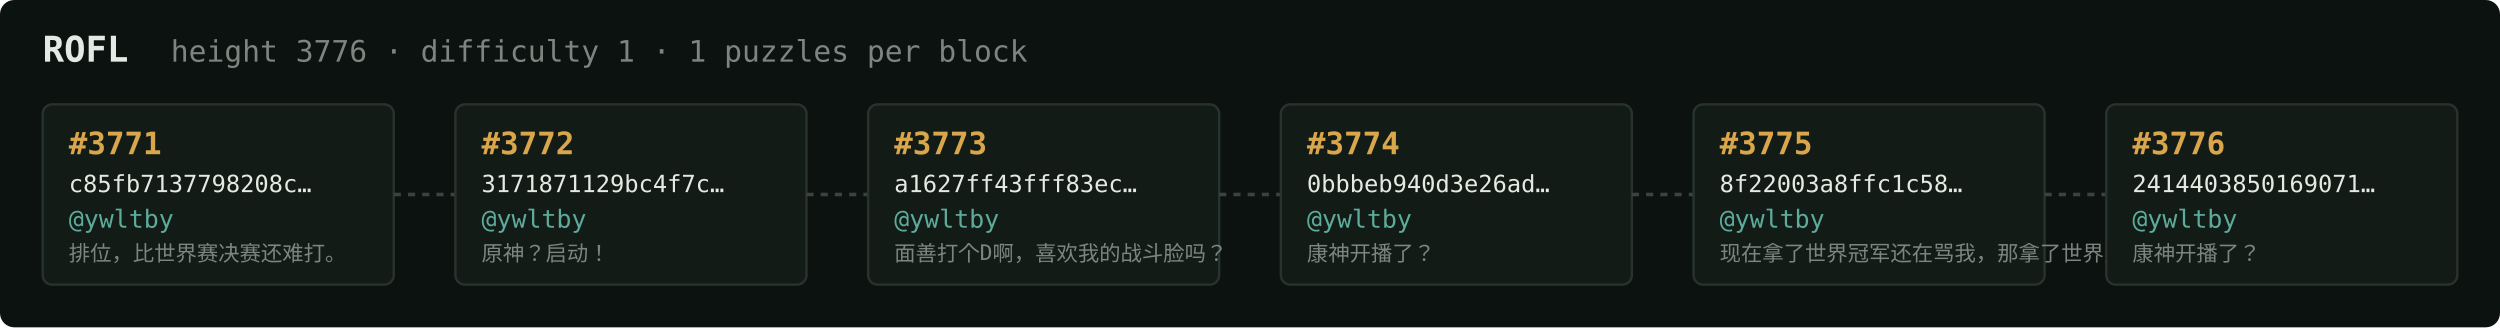
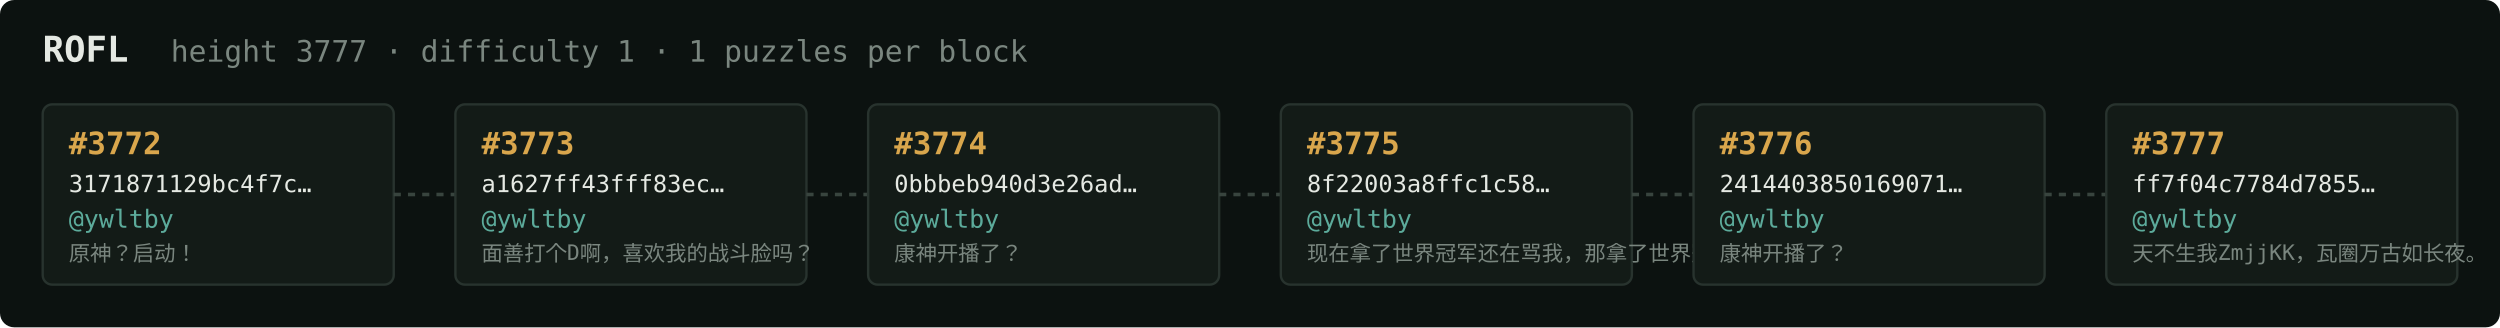
<svg xmlns="http://www.w3.org/2000/svg" width="1054" height="138" viewBox="0 0 1054 138" font-family="ui-monospace,SFMono-Regular,Menlo,monospace">
  <rect fill="#0c1210" width="1054" height="138" rx="6" />
  <text x="18" y="26" fill="#e5e9e3" font-size="15" font-weight="700">ROFL</text>
-   <text x="72" y="26" fill="#7a867f" font-size="12.5">height 3776 · difficulty 1 · 1 puzzles per block</text>
+   <text x="72" y="26" fill="#7a867f" font-size="12.5">height 3777 · difficulty 1 · 1 puzzles per block</text>
  <rect x="18" y="44" width="148" height="76" rx="4" fill="#131b17" stroke="#28332e" stroke-width="1" />
-   <text x="29" y="65" fill="#d9a64c" font-size="13" font-weight="700">#3771</text>
-   <text x="29" y="81" fill="#e5e9e3" font-size="10">c85fb7137798208c…</text>
+   <text x="29" y="65" fill="#d9a64c" font-size="13" font-weight="700">#3772</text>
+   <text x="29" y="81" fill="#e5e9e3" font-size="10">3171871129bc4f7c…</text>
  <text x="29" y="96" fill="#5cab9b" font-size="10.5">@ywltby</text>
-   <text x="29" y="110" fill="#7a867f" font-size="9">排位，比世界赛决赛还难打。</text>
+   <text x="29" y="110" fill="#7a867f" font-size="9">原神？启动！</text>
  <line x1="166" y1="82.0" x2="192" y2="82.0" stroke="#38443e" stroke-width="1.5" stroke-dasharray="3 3" />
  <rect x="192" y="44" width="148" height="76" rx="4" fill="#131b17" stroke="#28332e" stroke-width="1" />
-   <text x="203" y="65" fill="#d9a64c" font-size="13" font-weight="700">#3772</text>
-   <text x="203" y="81" fill="#e5e9e3" font-size="10">3171871129bc4f7c…</text>
+   <text x="203" y="65" fill="#d9a64c" font-size="13" font-weight="700">#3773</text>
+   <text x="203" y="81" fill="#e5e9e3" font-size="10">a1627ff43fff83ec…</text>
  <text x="203" y="96" fill="#5cab9b" font-size="10.5">@ywltby</text>
-   <text x="203" y="110" fill="#7a867f" font-size="9">原神？启动！</text>
+   <text x="203" y="110" fill="#7a867f" font-size="9">面善打个D啊，喜欢我的战斗脸吗？</text>
  <line x1="340" y1="82.0" x2="366" y2="82.0" stroke="#38443e" stroke-width="1.5" stroke-dasharray="3 3" />
  <rect x="366" y="44" width="148" height="76" rx="4" fill="#131b17" stroke="#28332e" stroke-width="1" />
-   <text x="377" y="65" fill="#d9a64c" font-size="13" font-weight="700">#3773</text>
-   <text x="377" y="81" fill="#e5e9e3" font-size="10">a1627ff43fff83ec…</text>
+   <text x="377" y="65" fill="#d9a64c" font-size="13" font-weight="700">#3774</text>
+   <text x="377" y="81" fill="#e5e9e3" font-size="10">0bbbeb940d3e26ad…</text>
  <text x="377" y="96" fill="#5cab9b" font-size="10.5">@ywltby</text>
-   <text x="377" y="110" fill="#7a867f" font-size="9">面善打个D啊，喜欢我的战斗脸吗？</text>
+   <text x="377" y="110" fill="#7a867f" font-size="9">康神开播了？</text>
  <line x1="514" y1="82.0" x2="540" y2="82.0" stroke="#38443e" stroke-width="1.5" stroke-dasharray="3 3" />
  <rect x="540" y="44" width="148" height="76" rx="4" fill="#131b17" stroke="#28332e" stroke-width="1" />
-   <text x="551" y="65" fill="#d9a64c" font-size="13" font-weight="700">#3774</text>
-   <text x="551" y="81" fill="#e5e9e3" font-size="10">0bbbeb940d3e26ad…</text>
+   <text x="551" y="65" fill="#d9a64c" font-size="13" font-weight="700">#3775</text>
+   <text x="551" y="81" fill="#e5e9e3" font-size="10">8f22003a8ffc1c58…</text>
  <text x="551" y="96" fill="#5cab9b" font-size="10.5">@ywltby</text>
-   <text x="551" y="110" fill="#7a867f" font-size="9">康神开播了？</text>
+   <text x="551" y="110" fill="#7a867f" font-size="9">现在拿了世界冠军还在骂我，那拿了世界冠军有…</text>
  <line x1="688" y1="82.0" x2="714" y2="82.0" stroke="#38443e" stroke-width="1.5" stroke-dasharray="3 3" />
  <rect x="714" y="44" width="148" height="76" rx="4" fill="#131b17" stroke="#28332e" stroke-width="1" />
-   <text x="725" y="65" fill="#d9a64c" font-size="13" font-weight="700">#3775</text>
-   <text x="725" y="81" fill="#e5e9e3" font-size="10">8f22003a8ffc1c58…</text>
+   <text x="725" y="65" fill="#d9a64c" font-size="13" font-weight="700">#3776</text>
+   <text x="725" y="81" fill="#e5e9e3" font-size="10">2414403850169071…</text>
  <text x="725" y="96" fill="#5cab9b" font-size="10.5">@ywltby</text>
-   <text x="725" y="110" fill="#7a867f" font-size="9">现在拿了世界冠军还在骂我，那拿了世界冠军有…</text>
+   <text x="725" y="110" fill="#7a867f" font-size="9">康神开播了？</text>
  <line x1="862" y1="82.0" x2="888" y2="82.0" stroke="#38443e" stroke-width="1.5" stroke-dasharray="3 3" />
  <rect x="888" y="44" width="148" height="76" rx="4" fill="#131b17" stroke="#28332e" stroke-width="1" />
-   <text x="899" y="65" fill="#d9a64c" font-size="13" font-weight="700">#3776</text>
-   <text x="899" y="81" fill="#e5e9e3" font-size="10">2414403850169071…</text>
+   <text x="899" y="65" fill="#d9a64c" font-size="13" font-weight="700">#3777</text>
+   <text x="899" y="81" fill="#e5e9e3" font-size="10">ff7f04c7784d7855…</text>
  <text x="899" y="96" fill="#5cab9b" font-size="10.5">@ywltby</text>
-   <text x="899" y="110" fill="#7a867f" font-size="9">康神开播了？</text>
+   <text x="899" y="110" fill="#7a867f" font-size="9">天不生我ZmjjKK，瓦圈万古如长夜。</text>
</svg>
